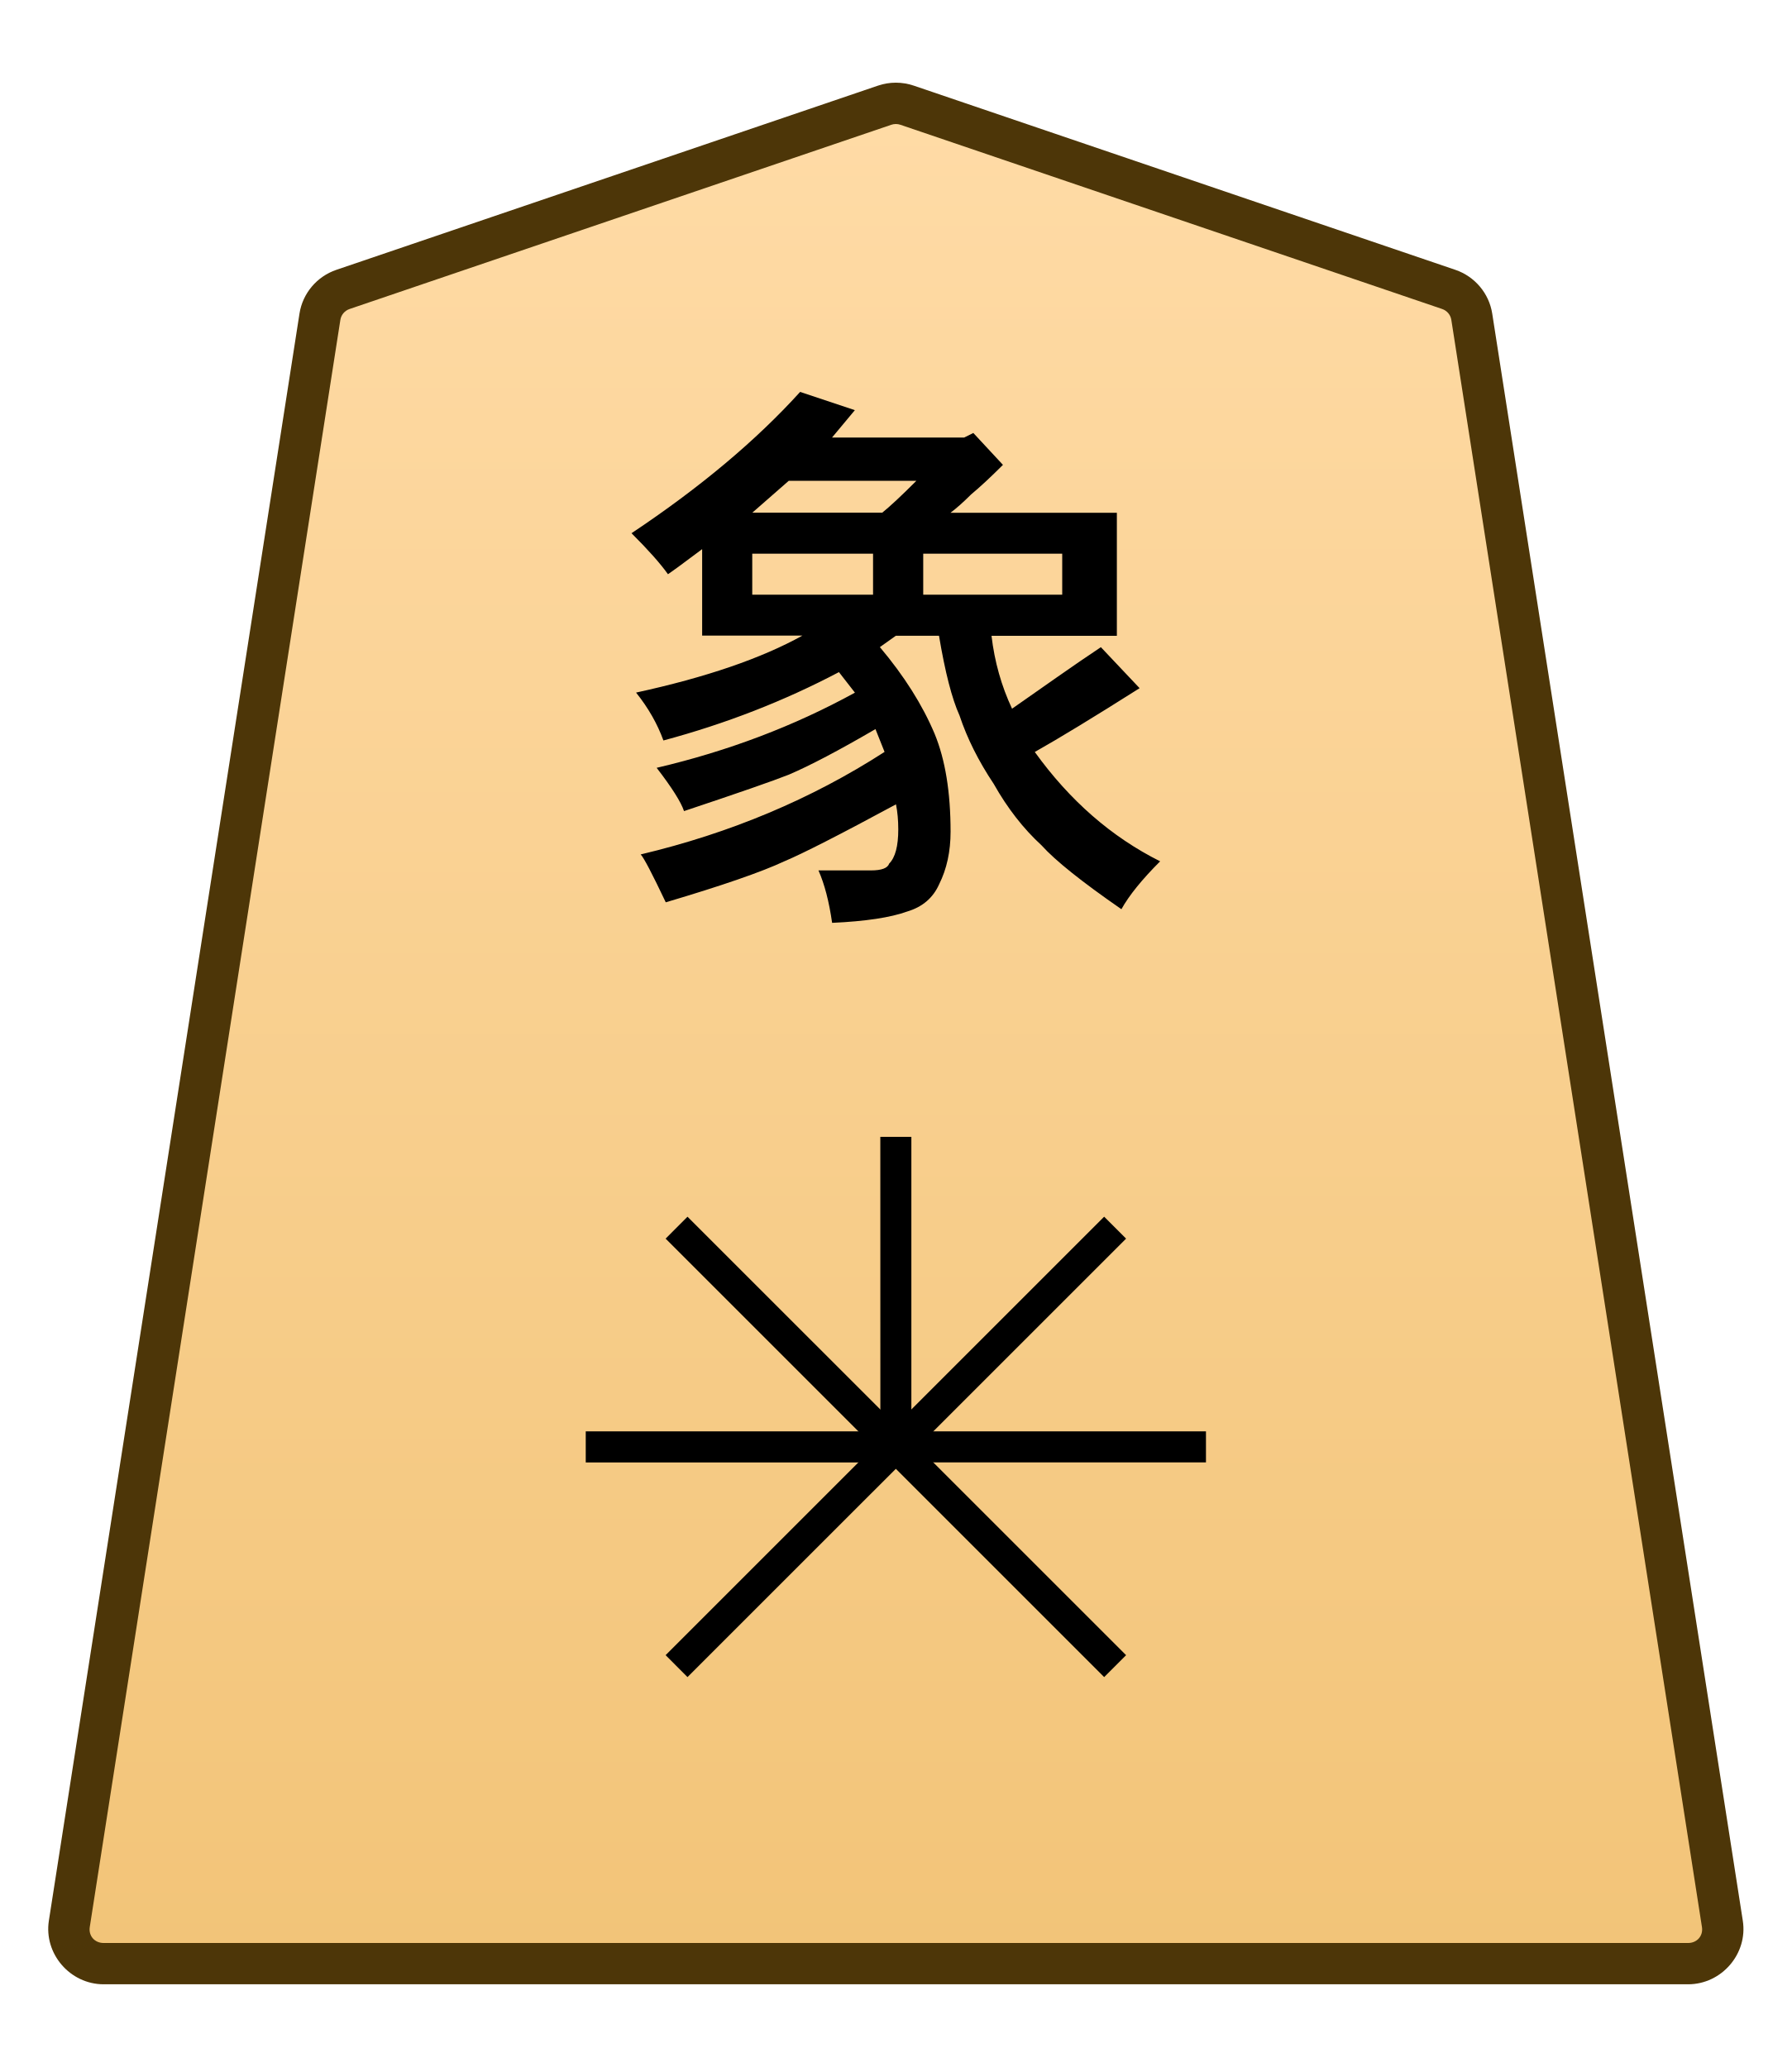
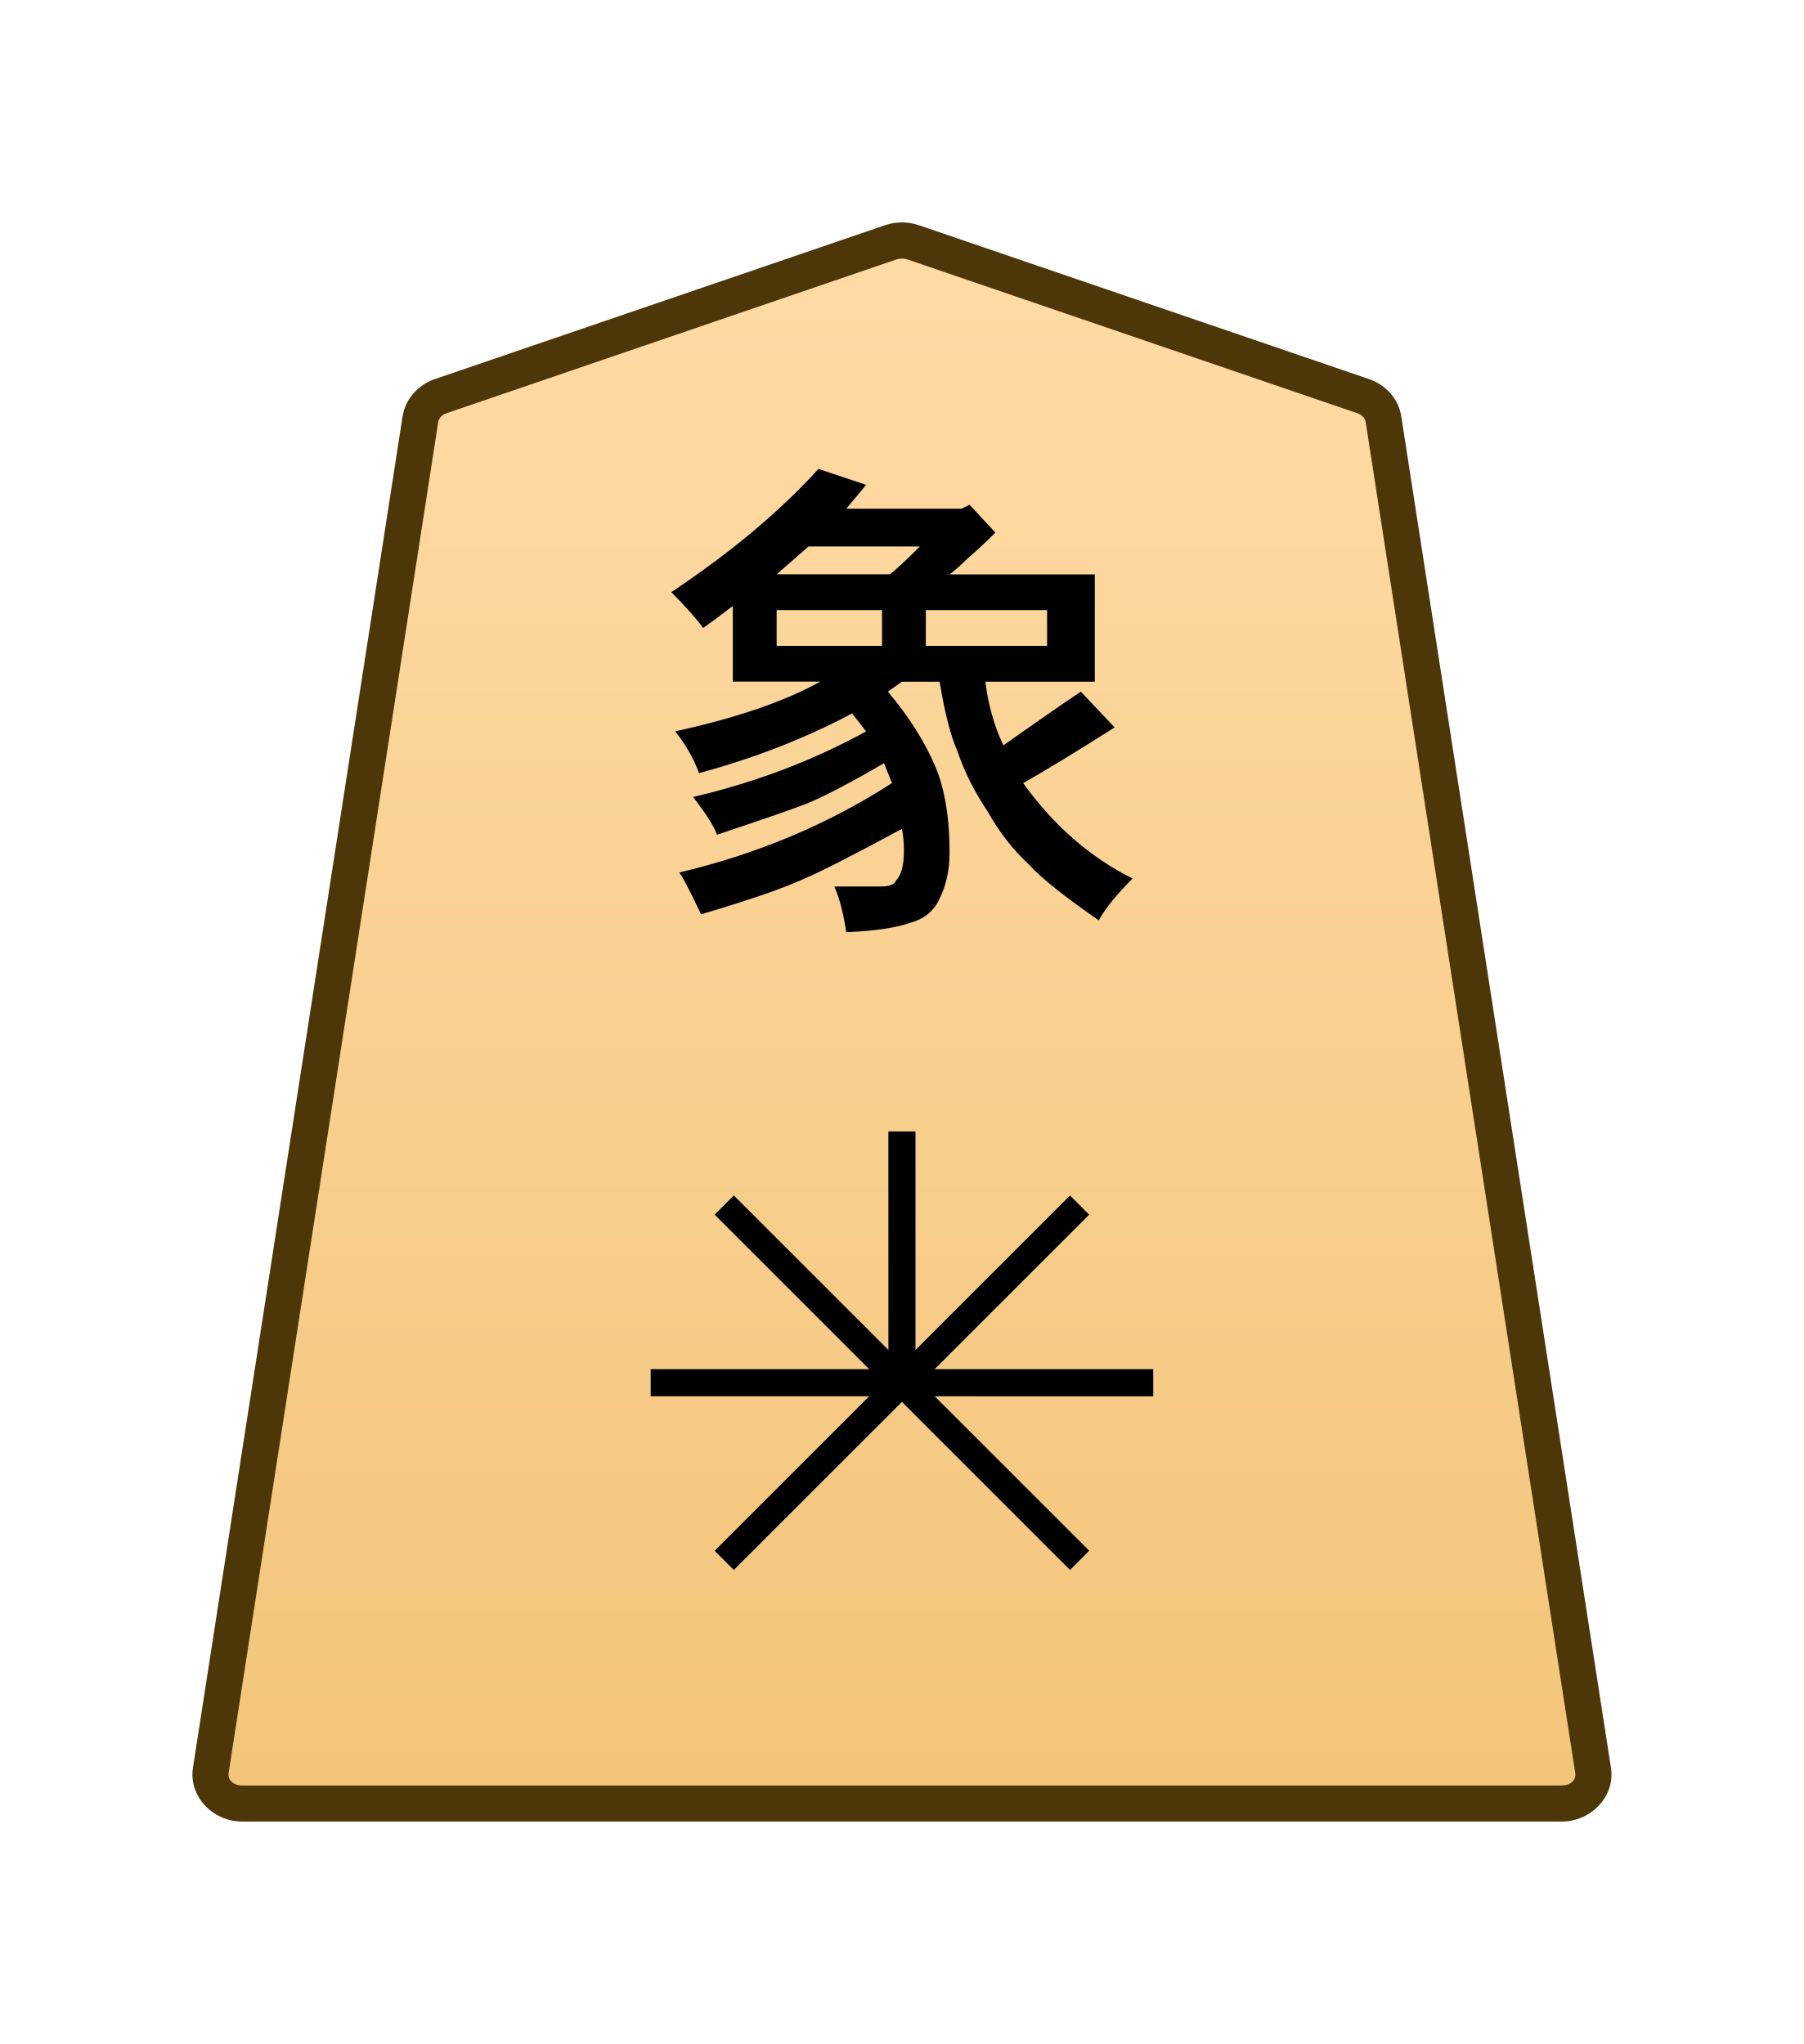
- <svg xmlns="http://www.w3.org/2000/svg" xmlns:xlink="http://www.w3.org/1999/xlink" width="26mm" height="30mm" viewBox="0 0 26 30" version="1.1" id="svg1">
+ <svg xmlns="http://www.w3.org/2000/svg" xmlns:xlink="http://www.w3.org/1999/xlink" width="30mm" height="34mm" viewBox="0 0 30 34" version="1.1" id="svg1">
  <defs id="defs1">
    <linearGradient id="linearGradient22">
      <stop style="stop-color:#ffdba6;stop-opacity:1;" offset="0" id="stop21" />
      <stop style="stop-color:#f2c478;stop-opacity:1;" offset="1" id="stop22" />
    </linearGradient>
-     <clipPath clipPathUnits="userSpaceOnUse" id="clipPath1306">
-       <path d="M 0,2834.646 H 2834.646 V 0 H 0 Z" transform="translate(-603.8445,-1561.322)" id="path1306" />
+     <linearGradient xlink:href="#linearGradient22" id="linearGradient2795" gradientUnits="userSpaceOnUse" gradientTransform="translate(-311.8117,-212.6033)" x1="289.069" y1="220.195" x2="289.07" y2="143.722" />
+     <clipPath clipPathUnits="userSpaceOnUse" id="clipPath1316-31-6">
+       <path d="M 0,2834.646 H 2834.646 V 0 H 0 Z" transform="translate(-531.9814,-1560.217)" id="path1316-2-1" />
    </clipPath>
-     <linearGradient xlink:href="#linearGradient22" id="linearGradient8" gradientUnits="userSpaceOnUse" gradientTransform="translate(-311.8117,-212.6033)" x1="289.069" y1="220.195" x2="289.07" y2="143.722" />
  </defs>
-   <g id="layer1" transform="translate(-216)">
-     <g id="path2506" clip-path="url(#clipPath1306)" transform="matrix(0.3527778,0,0,-0.3527778,237.0228,4.200325)">
-       <path style="fill:url(#linearGradient8);stroke-miterlimit:10" d="m 0,0 -22.28,7.578 c -0.3,0.102 -0.625,0.102 -0.924,0 L -45.484,0 c -0.502,-0.171 -0.868,-0.604 -0.949,-1.125 l -10.308,-66.12 c -0.134,-0.86 0.535,-1.636 1.411,-1.636 h 32.588 32.588 c 0.875,0 1.545,0.776 1.41,1.636 L 0.948,-1.125 C 0.867,-0.604 0.502,-0.171 0,0" id="path20" />
-       <path style="fill:#4d3608;stroke-miterlimit:10" d="m -55.33,-69.73 c -1.378,0 -2.464,1.255 -2.252,2.617 l 10.309,66.119 c 0.13,0.835 0.718,1.527 1.516,1.799 l 22.279,7.578 c 0.477,0.163 0.995,0.162 1.473,0 L 0.273,0.805 C 1.071,0.533 1.659,-0.161 1.789,-0.994 L 12.096,-67.113 c 0.214,-1.363 -0.872,-2.617 -2.25,-2.617 H -22.742 Z m 0,1.699 h 32.588 32.588 c 0.372,0 0.626,0.298 0.57,0.654 L 0.107,-1.256 c -0.032,0.208 -0.175,0.381 -0.381,0.451 l -22.281,7.578 c -0.123,0.042 -0.254,0.041 -0.375,0 l -22.279,-7.578 c -0.207,-0.07 -0.351,-0.244 -0.383,-0.451 L -55.9,-67.377 c -0.055,-0.357 0.197,-0.654 0.57,-0.654 z" id="path21" />
+   <g id="g24">
+     <path id="path1315-19-1" d="m 0,0 -21.223,7.255 c -0.337,0.115 -0.707,0.115 -1.044,0 L -43.49,0 c -0.512,-0.175 -0.879,-0.593 -0.956,-1.088 L -54.328,-64.8 c -0.128,-0.823 0.569,-1.559 1.477,-1.559 h 31.106 31.106 c 0.907,0 1.605,0.736 1.477,1.559 L 0.955,-1.088 C 0.879,-0.593 0.512,-0.175 0,0" style="font-variation-settings:normal;vector-effect:none;fill:url(#linearGradient2795);fill-opacity:1;fill-rule:nonzero;stroke:none;stroke-width:1.701;stroke-linecap:butt;stroke-linejoin:miter;stroke-miterlimit:10;stroke-dasharray:none;stroke-dashoffset:0;stroke-opacity:1;-inkscape-stroke:none;stop-color:#000000" transform="matrix(0.3527778,0,0,-0.3527778,22.67116,6.589925)" clip-path="url(#clipPath1316-31-6)" />
+     <g id="path21" clip-path="url(#clipPath1316-31-6)" style="opacity:1" transform="matrix(0.3527778,0,0,-0.3527778,22.67116,6.589925)">
+       <path style="baseline-shift:baseline;display:inline;overflow:visible;vector-effect:none;fill:#4d3608;stroke-miterlimit:10;enable-background:accumulate;stop-color:#000000;stop-opacity:1" d="m -52.852,-67.209 c -1.368,0 -2.528,1.177 -2.316,2.539 l 9.881,63.713 c 0.129,0.829 0.735,1.493 1.521,1.762 l 21.225,7.256 c 0.517,0.176 1.075,0.176 1.592,0 h 0.002 L 0.275,0.805 C 1.061,0.536 1.667,-0.128 1.795,-0.957 v -0.002 L 11.678,-64.67 c 0.212,-1.363 -0.949,-2.539 -2.316,-2.539 H -21.744 Z m 0,1.701 h 31.107 31.105 c 0.447,0 0.681,0.293 0.637,0.576 v 0.002 L 0.115,-1.217 c -0.025,0.16 -0.153,0.331 -0.391,0.412 L -21.498,6.451 v -0.002 c -0.157,0.054 -0.337,0.054 -0.494,0 v 0.002 l -21.223,-7.256 c -0.238,-0.081 -0.366,-0.253 -0.391,-0.414 l -9.883,-63.711 v -0.002 c -0.044,-0.284 0.188,-0.576 0.637,-0.576 z" id="path23" />
    </g>
-     <path style="stroke-width:0.353" d="M 228.669,8.631 V 8.036 h -1.753 v 0.595 z m 2.745,0 V 8.036 h -2.017 V 8.631 Z M 229.298,6.978 h -1.852 l -0.529,0.463 h 1.885 q 0.165,-0.132 0.496,-0.463 z m -0.893,-1.025 -0.331,0.397 h 1.918 l 0.132,-0.066 0.43,0.463 q -0.265,0.265 -0.463,0.43 -0.165,0.165 -0.298,0.265 h 2.414 v 1.786 h -1.819 q 0.066,0.562 0.298,1.058 0.331,-0.232 0.661,-0.463 0.331,-0.232 0.628,-0.43 l 0.562,0.595 q -0.992,0.628 -1.521,0.926 0.761,1.058 1.819,1.587 -0.397,0.397 -0.562,0.695 -0.86,-0.595 -1.158,-0.926 -0.397,-0.364 -0.695,-0.893 -0.331,-0.496 -0.496,-0.992 -0.165,-0.364 -0.298,-1.158 H 229 l -0.232,0.165 q 0.529,0.628 0.794,1.257 0.232,0.562 0.232,1.422 0,0.43 -0.165,0.761 -0.132,0.298 -0.463,0.397 -0.364,0.132 -1.091,0.165 -0.066,-0.463 -0.198,-0.761 h 0.761 q 0.232,0 0.265,-0.099 0.132,-0.132 0.132,-0.496 0,-0.198 -0.033,-0.364 -1.224,0.661 -1.621,0.827 -0.496,0.232 -1.72,0.595 -0.298,-0.628 -0.364,-0.695 1.951,-0.463 3.539,-1.488 0,0 -0.132,-0.331 -0.794,0.463 -1.257,0.661 -0.331,0.132 -1.521,0.529 -0.066,-0.198 -0.397,-0.628 1.554,-0.364 2.877,-1.091 l -0.232,-0.298 q -1.191,0.628 -2.547,0.992 -0.132,-0.364 -0.397,-0.695 1.521,-0.331 2.414,-0.827 H 226.189 V 7.97 q -0.397,0.298 -0.496,0.364 -0.165,-0.232 -0.529,-0.595 1.488,-0.992 2.447,-2.051 z" id="text2506" aria-label="象" />
-     <path style="stroke-miterlimit:10" d="m -0.637,12.756 -0.002,12.756 h 1.277 v -12.756 z" id="path2526" transform="matrix(0.3527778,0,0,-0.3527778,228.9999,25.49997)" />
-     <path style="stroke-miterlimit:10" d="M -25.512,-0.639 V 0.639 H 0 v -1.277 z" id="path2536" transform="matrix(0.3527778,0,0,-0.3527778,233.4999,20.99996)" />
-     <path style="stroke-miterlimit:10" d="M -0.451,-0.451 -18.49,17.588 -17.59,18.49 0.451,0.451 Z" id="path2538" transform="matrix(0.3527778,0,0,-0.3527778,232.1818,24.18195)" />
-     <path style="stroke-miterlimit:10" d="m -17.59,-18.49 -0.9,0.902 18.039,18.039 0.902,-0.902 z" id="path2540" transform="matrix(0.3527778,0,0,-0.3527778,232.1818,17.818)" />
  </g>
+   <path style="baseline-shift:baseline;display:inline;overflow:visible;opacity:1;vector-effect:none;fill:#000000 icc-color(sRGB-IEC61966-2, 0.1, 0, 0, 0);stroke-width:0.353;stroke-miterlimit:10;enable-background:accumulate;stop-color:#000000;stop-opacity:1" d="m 14.775,23 -6.89e-4,-4.179 h 0.451 v 4.179 z" id="path1317-86-8" />
+   <path style="baseline-shift:baseline;display:inline;overflow:visible;opacity:1;vector-effect:none;fill:#000000 icc-color(sRGB-IEC61966-2, 0.1, 0, 0, 0);stroke-width:0.353;stroke-miterlimit:10;enable-background:accumulate;stop-color:#000000;stop-opacity:1" d="M 10.821,23.225 V 22.775 h 8.358 v 0.451 z" id="path1323-8-4" />
+   <path style="font-size:8.467px;font-family:Osaka;fill:#000000 icc-color(sRGB-IEC61966-2, 0.1, 0, 0, 0);stroke-width:0.353" d="M 14.669,10.743 V 10.148 H 12.916 v 0.595 z m 2.745,0 V 10.148 h -2.017 v 0.595 z M 15.298,9.09 h -1.852 l -0.529,0.463 h 1.885 q 0.165,-0.132 0.496,-0.463 z m -0.893,-1.025 -0.331,0.397 h 1.918 l 0.132,-0.066 0.43,0.463 q -0.265,0.265 -0.463,0.43 -0.165,0.165 -0.298,0.265 h 2.414 v 1.786 h -1.819 q 0.066,0.562 0.298,1.058 0.331,-0.232 0.661,-0.463 0.331,-0.232 0.628,-0.43 l 0.562,0.595 q -0.992,0.628 -1.521,0.926 0.761,1.058 1.819,1.588 -0.397,0.397 -0.562,0.695 -0.86,-0.595 -1.158,-0.926 -0.397,-0.364 -0.695,-0.893 -0.331,-0.496 -0.496,-0.992 -0.165,-0.364 -0.298,-1.158 h -0.628 l -0.232,0.165 q 0.529,0.628 0.794,1.257 0.232,0.562 0.232,1.422 0,0.43 -0.165,0.761 -0.132,0.298 -0.463,0.397 -0.364,0.132 -1.091,0.165 -0.066,-0.463 -0.198,-0.761 h 0.761 q 0.232,0 0.265,-0.099 0.132,-0.132 0.132,-0.496 0,-0.198 -0.033,-0.364 -1.224,0.661 -1.621,0.827 -0.496,0.232 -1.72,0.595 -0.298,-0.628 -0.364,-0.695 1.951,-0.463 3.539,-1.488 0,0 -0.132,-0.331 -0.794,0.463 -1.257,0.661 -0.331,0.132 -1.521,0.529 -0.066,-0.198 -0.397,-0.628 1.554,-0.364 2.877,-1.091 l -0.232,-0.298 q -1.191,0.628 -2.547,0.992 -0.132,-0.364 -0.397,-0.695 1.521,-0.331 2.414,-0.827 h -1.455 v -1.257 Q 11.792,10.38 11.693,10.446 11.527,10.214 11.164,9.85 12.652,8.858 13.611,7.8 Z" id="text1328-86-9" aria-label="象" />
+   <path style="baseline-shift:baseline;display:inline;overflow:visible;opacity:1;vector-effect:none;fill:#000000 icc-color(sRGB-IEC61966-2, 0.1, 0, 0, 0);stroke-width:0.353;stroke-miterlimit:10;enable-background:accumulate;stop-color:#000000;stop-opacity:1" d="m 11.885,25.796 5.91,-5.91 0.319,0.319 -5.91,5.91 z" id="path2796-3" />
+   <path style="baseline-shift:baseline;display:inline;overflow:visible;opacity:1;vector-effect:none;fill:#000000 icc-color(sRGB-IEC61966-2, 0.1, 0, 0, 0);stroke-width:0.353;stroke-miterlimit:10;enable-background:accumulate;stop-color:#000000;stop-opacity:1" d="m 11.885,20.204 0.319,-0.319 5.91,5.91 -0.319,0.319 z" id="path2798-7" />
</svg>
